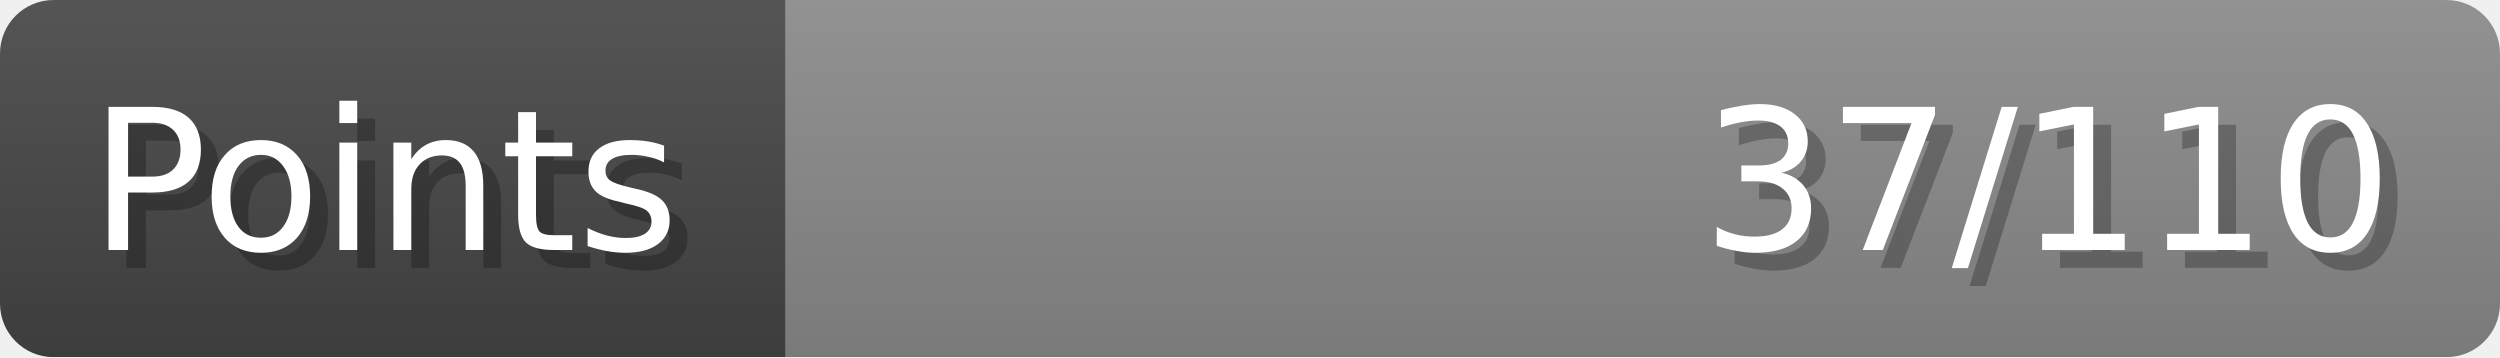
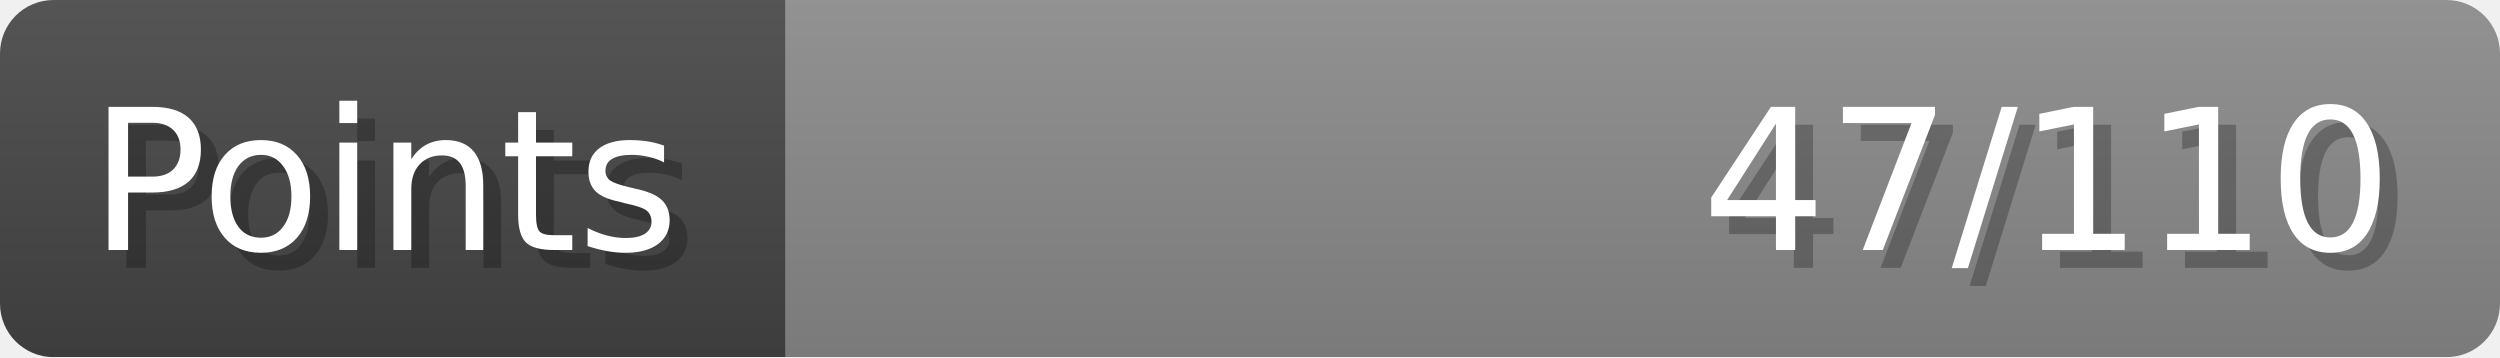
- <svg xmlns="http://www.w3.org/2000/svg" width="140px" height="20px" role="img" aria-label="Points: 37/110">
+ <svg xmlns="http://www.w3.org/2000/svg" width="140px" height="20px" role="img" aria-label="Points: 47/110">
  <linearGradient id="a" x2="0" y2="100%">
    <stop offset="0" stop-opacity=".1" stop-color="#EEE" />
    <stop offset="1" stop-opacity=".1" />
  </linearGradient>
  <mask id="m">
    <rect width="100%" height="100%" rx="3" fill="#FFF" />
  </mask>
  <g mask="url(#m)">
    <rect x="0" y="0" width="44" height="20" fill="#444" />
    <svg x="44" y="0" width="96" height="20">
      <rect width="100%" height="100%" fill="#888888" />
      <rect width="0%" height="100%" fill="#33CC11" transform="">
-         <animate attributeName="width" begin="0.5s" dur="600ms" from="0%" to="33%" repeatCount="1" fill="freeze" calcMode="spline" keyTimes="0; 1" keySplines="0.3, 0.61, 0.355, 1" />
+         <animate attributeName="width" begin="0.5s" dur="600ms" from="0%" to="42%" repeatCount="1" fill="freeze" calcMode="spline" keyTimes="0; 1" keySplines="0.3, 0.61, 0.355, 1" />
      </rect>
    </svg>
    <rect width="140" height="20" fill="url(#a)" />
  </g>
  <g aria-hidden="true" font-size="11" font-family="Verdana, DejaVu Sans, sans-serif" fill="#FFFFFF">
    <text x="6" y="15" fill="#000" opacity="0.25">Points</text>
    <text x="5" y="14">Points</text>
-     <text x="135" y="15" fill="#000" opacity="0.25" text-anchor="end">37/110</text>
-     <text x="134" y="14" text-anchor="end">37/110</text>
+     <text x="135" y="15" fill="#000" opacity="0.25" text-anchor="end">47/110</text>
+     <text x="134" y="14" text-anchor="end">47/110</text>
  </g>
</svg>
